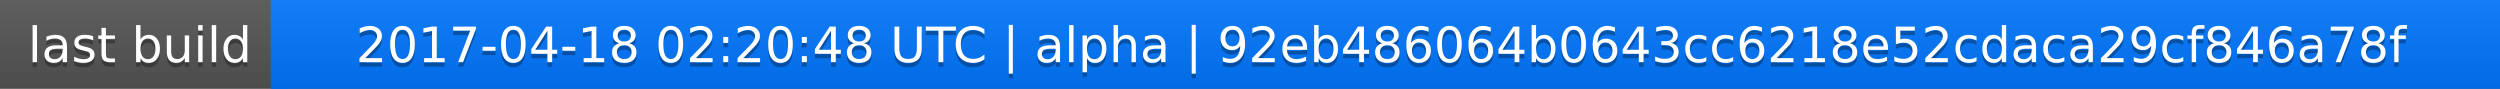
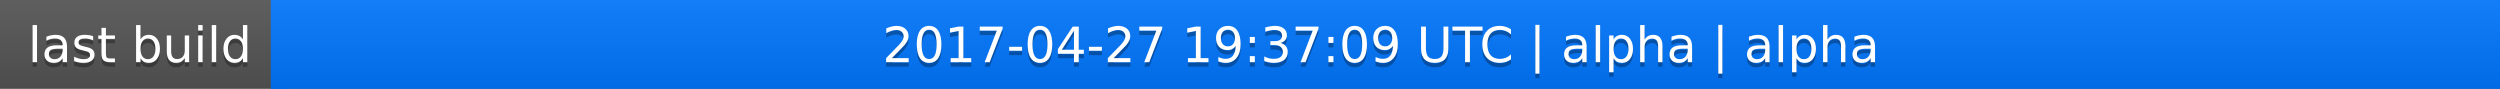
<svg xmlns="http://www.w3.org/2000/svg" width="563" height="20">
  <linearGradient id="a" x2="0" y2="100%">
    <stop offset="0" stop-color="#bbb" stop-opacity=".1" />
    <stop offset="1" stop-opacity=".1" />
  </linearGradient>
  <rect rx="0" width="563" height="20" fill="#555" />
  <rect rx="0" x="61" width="502" height="20" fill="#07f" />
  <path fill="#07f" d="M61 0h4v20h-4z" />
  <rect rx="0" width="563" height="20" fill="url(#a)" />
  <g fill="#fff" text-anchor="middle" font-family="DejaVu Sans,Verdana,Geneva,sans-serif" font-size="11">
    <text x="31.5" y="15" fill="#010101" fill-opacity=".3">last build</text>
    <text x="31.5" y="14">last build</text>
-     <text x="311" y="15" fill="#010101" fill-opacity=".3">2017-04-18 02:20:48 UTC | alpha | 92eb486064b0643cc6218e52cdaca29cf846a78f</text>
-     <text x="311" y="14">2017-04-18 02:20:48 UTC | alpha | 92eb486064b0643cc6218e52cdaca29cf846a78f</text>
+     <text x="311" y="15" fill="#010101" fill-opacity=".3">2017-04-27 19:37:09 UTC | alpha | alpha</text>
+     <text x="311" y="14">2017-04-27 19:37:09 UTC | alpha | alpha</text>
  </g>
</svg>
